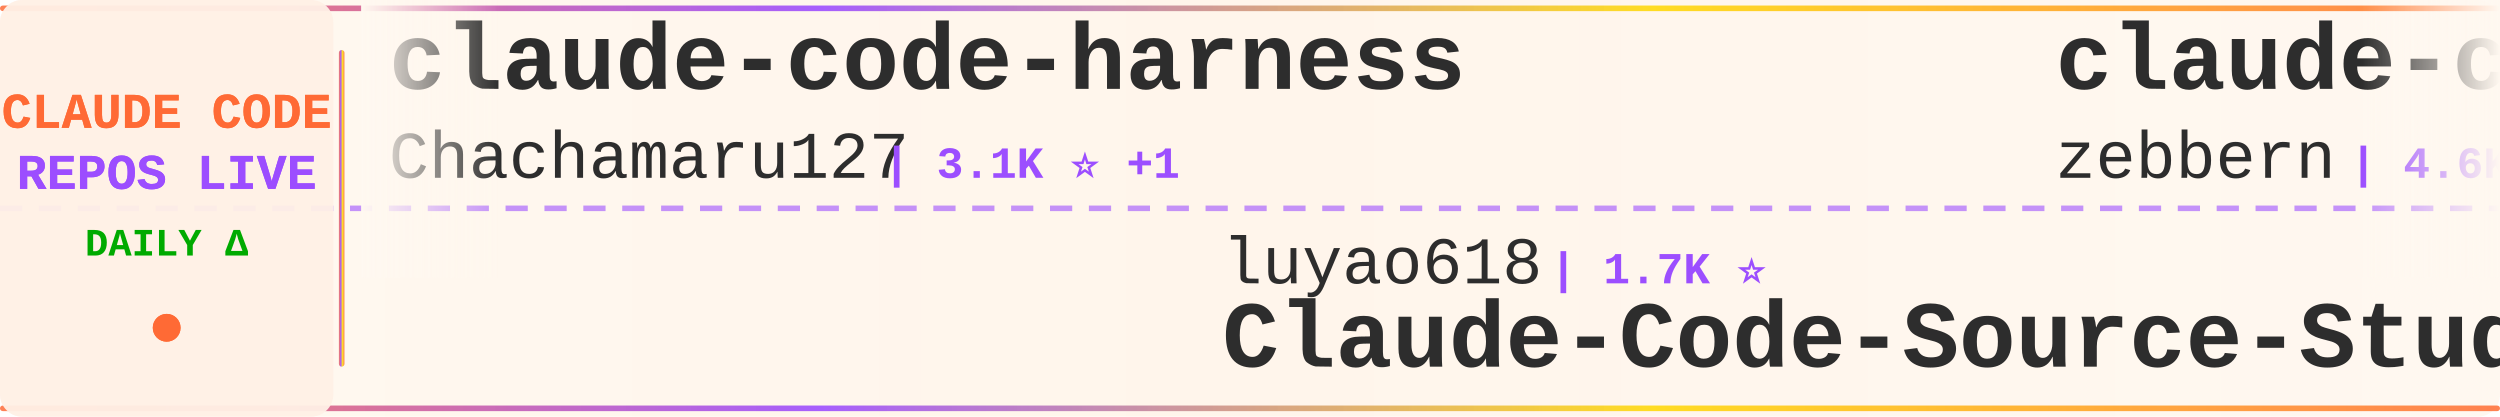
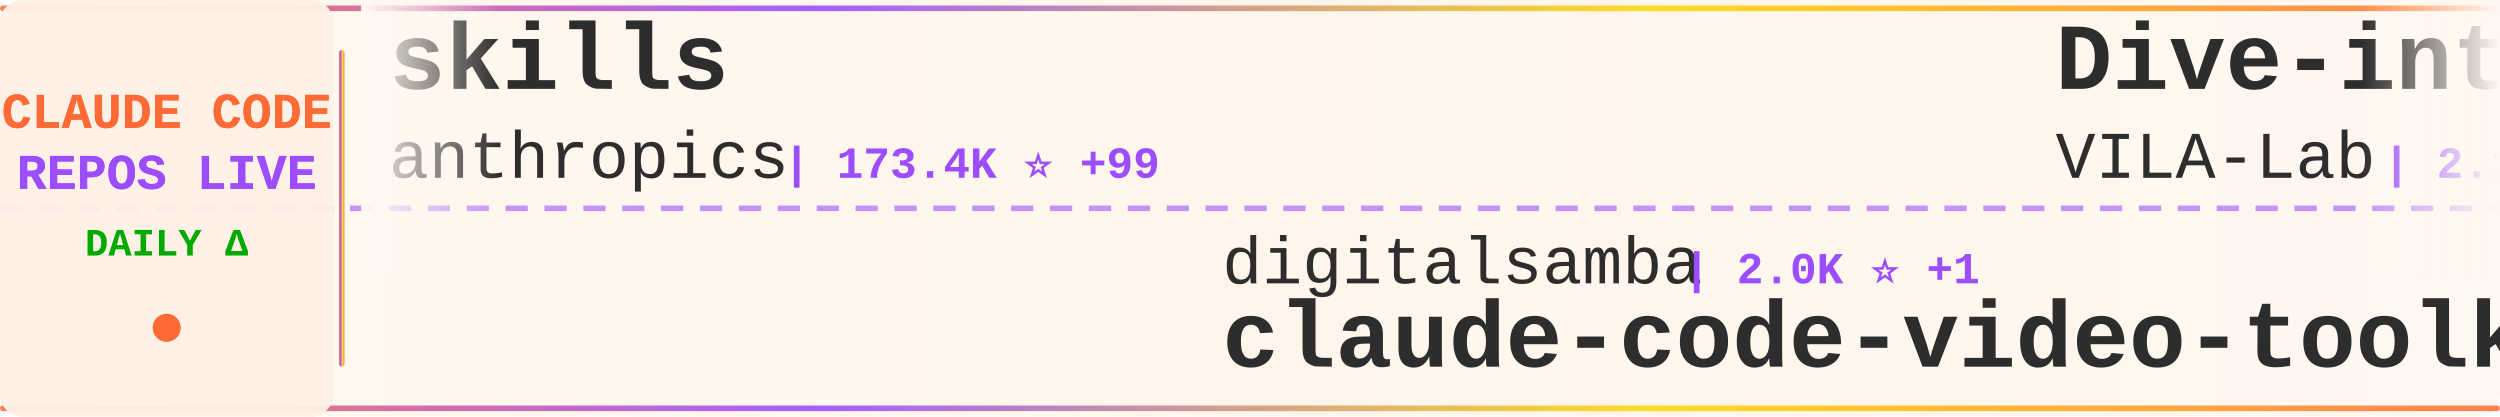
<svg xmlns="http://www.w3.org/2000/svg" width="900" height="150">
  <defs>
    <linearGradient id="tickerBg" x1="0%" y1="0%" x2="100%" y2="0%">
      <stop offset="0%" style="stop-color:#fff8f0;stop-opacity:0.98" />
      <stop offset="50%" style="stop-color:#fff5eb;stop-opacity:1" />
      <stop offset="100%" style="stop-color:#fff8f0;stop-opacity:0.98" />
    </linearGradient>
    <linearGradient id="borderGrad" x1="0%" y1="0%" x2="100%" y2="0%">
      <stop offset="0%" style="stop-color:#FF6B35;stop-opacity:0.85">
        <animate attributeName="stop-opacity" values="0.85;1;0.85" dur="2s" repeatCount="indefinite" />
      </stop>
      <stop offset="33%" style="stop-color:#9C4EFF;stop-opacity:0.9">
        <animate attributeName="stop-opacity" values="0.9;1;0.9" dur="2.2s" repeatCount="indefinite" />
      </stop>
      <stop offset="66%" style="stop-color:#FFD700;stop-opacity:0.85">
        <animate attributeName="stop-opacity" values="0.85;1;0.85" dur="1.8s" repeatCount="indefinite" />
      </stop>
      <stop offset="100%" style="stop-color:#FF6B35;stop-opacity:0.85">
        <animate attributeName="stop-opacity" values="0.85;1;0.85" dur="2s" repeatCount="indefinite" />
      </stop>
    </linearGradient>
    <filter id="textGlow">
      <feGaussianBlur stdDeviation="0.15" result="coloredBlur" />
      <feMerge>
        <feMergeNode in="coloredBlur" />
        <feMergeNode in="SourceGraphic" />
      </feMerge>
    </filter>
    <filter id="metricGlow">
      <feGaussianBlur stdDeviation="0.2" result="coloredBlur" />
      <feMerge>
        <feMergeNode in="coloredBlur" />
        <feMergeNode in="SourceGraphic" />
      </feMerge>
    </filter>
    <linearGradient id="leftFade" x1="0%" y1="0%" x2="100%" y2="0%">
      <stop offset="0%" style="stop-color:#fff8f0;stop-opacity:1" />
      <stop offset="100%" style="stop-color:#fff8f0;stop-opacity:0" />
    </linearGradient>
    <linearGradient id="rightFade" x1="0%" y1="0%" x2="100%" y2="0%">
      <stop offset="0%" style="stop-color:#fff8f0;stop-opacity:0" />
      <stop offset="100%" style="stop-color:#fff8f0;stop-opacity:1" />
    </linearGradient>
  </defs>
  <rect width="900" height="150" fill="url(#tickerBg)" rx="8" />
  <rect x="0" y="2" width="900" height="2" fill="url(#borderGrad)" rx="1" />
  <rect x="0" y="146" width="900" height="2" fill="url(#borderGrad)" rx="1" />
  <line x1="0" y1="75" x2="900" y2="75" stroke="#9C4EFF" stroke-width="2" stroke-dasharray="8 6" opacity="0.6" />
  <rect x="0" y="0" width="120" height="150" fill="#fff0e6" opacity="0.95" rx="8" />
  <text x="60" y="46" font-family="'Courier New', monospace" font-size="18" font-weight="bold" fill="#FF6B35" text-anchor="middle" filter="url(#textGlow)">
    CLAUDE CODE
  </text>
  <text x="60" y="68" font-family="'Courier New', monospace" font-size="18" font-weight="bold" fill="#9C4EFF" text-anchor="middle" filter="url(#textGlow)">
    REPOS LIVE
  </text>
  <text x="60" y="92" font-family="'Courier New', monospace" font-size="14" font-weight="bold" fill="#00aa00" text-anchor="middle">
    DAILY Δ
  </text>
  <circle cx="60" cy="118" r="5" fill="#FF6B35" filter="url(#metricGlow)">
    <animate attributeName="r" values="4;6;4" dur="1.5s" repeatCount="indefinite" />
    <animate attributeName="opacity" values="0.6;1;0.6" dur="1.5s" repeatCount="indefinite" />
  </circle>
  <rect x="122" y="18" width="2" height="114" fill="url(#borderGrad)" rx="1" />
  <clipPath id="tickerClip">
    <rect x="130" y="0" width="770" height="150" />
  </clipPath>
  <g clip-path="url(#tickerClip)">
    <g id="tickerItems">
      <animateTransform attributeName="transform" attributeType="XML" type="translate" from="0 0" to="-3000 0" dur="54s" repeatCount="indefinite" />
      <g transform="translate(0, 0)">
-         <text x="140" y="32" font-family="'Courier New', monospace" font-size="34" font-weight="bold" fill="#2d2d2d">claude-code-harness</text>
-         <text x="140" y="64" font-family="'Courier New', monospace" font-size="24" font-weight="normal" fill="#2d2d2d" opacity="1.0">Chachamaru127</text>
-         <text x="318" y="64" font-family="'Courier New', monospace" font-size="16" font-weight="bold" fill="#9C4EFF"> | 3.1K ⭐ +1</text>
+         <text x="140" y="32" font-family="'Courier New', monospace" font-size="34" font-weight="bold" fill="#2d2d2d">skills</text>
+         <text x="140" y="64" font-family="'Courier New', monospace" font-size="24" font-weight="normal" fill="#2d2d2d" opacity="1.0">anthropics</text>
+         <text x="282" y="64" font-family="'Courier New', monospace" font-size="16" font-weight="bold" fill="#9C4EFF"> | 173.4K ⭐ +99</text>
      </g>
      <g transform="translate(300, 0)">
-         <text x="140" y="102" font-family="'Courier New', monospace" font-size="24" font-weight="normal" fill="#2d2d2d" opacity="1.0">luyao618</text>
-         <text x="258" y="102" font-family="'Courier New', monospace" font-size="16" font-weight="bold" fill="#9C4EFF"> | 1.7K ⭐</text>
-         <text x="140" y="132" font-family="'Courier New', monospace" font-size="34" font-weight="bold" fill="#2d2d2d">Claude-Code-Source-Study</text>
+         <text x="140" y="102" font-family="'Courier New', monospace" font-size="24" font-weight="normal" fill="#2d2d2d" opacity="1.0">digitalsamba</text>
+         <text x="306" y="102" font-family="'Courier New', monospace" font-size="16" font-weight="bold" fill="#9C4EFF"> | 2.0K ⭐ +1</text>
+         <text x="140" y="132" font-family="'Courier New', monospace" font-size="34" font-weight="bold" fill="#2d2d2d">claude-code-video-toolki...</text>
      </g>
      <g transform="translate(600, 0)">
-         <text x="140" y="32" font-family="'Courier New', monospace" font-size="34" font-weight="bold" fill="#2d2d2d">claude-code-guide</text>
-         <text x="140" y="64" font-family="'Courier New', monospace" font-size="24" font-weight="normal" fill="#2d2d2d" opacity="1.0">zebbern</text>
-         <text x="246" y="64" font-family="'Courier New', monospace" font-size="16" font-weight="bold" fill="#9C4EFF"> | 4.6K ⭐</text>
+         <text x="140" y="32" font-family="'Courier New', monospace" font-size="34" font-weight="bold" fill="#2d2d2d">Dive-into-Claude-Code</text>
+         <text x="140" y="64" font-family="'Courier New', monospace" font-size="24" font-weight="normal" fill="#2d2d2d" opacity="1.0">VILA-Lab</text>
+         <text x="258" y="64" font-family="'Courier New', monospace" font-size="16" font-weight="bold" fill="#9C4EFF"> | 2.1K ⭐ +3</text>
      </g>
      <g transform="translate(900, 0)">
-         <text x="140" y="102" font-family="'Courier New', monospace" font-size="24" font-weight="normal" fill="#2d2d2d" opacity="1.0">xu-xiang</text>
-         <text x="258" y="102" font-family="'Courier New', monospace" font-size="16" font-weight="bold" fill="#9C4EFF"> | 1.9K ⭐</text>
-         <text x="140" y="132" font-family="'Courier New', monospace" font-size="34" font-weight="bold" fill="#2d2d2d">everything-claude-code-z...</text>
+         <text x="140" y="102" font-family="'Courier New', monospace" font-size="24" font-weight="normal" fill="#2d2d2d" opacity="1.0">ccplugins</text>
+         <text x="270" y="102" font-family="'Courier New', monospace" font-size="16" font-weight="bold" fill="#9C4EFF"> | 931 ⭐ +1</text>
+         <text x="140" y="132" font-family="'Courier New', monospace" font-size="34" font-weight="bold" fill="#2d2d2d">awesome-claude-code-plug...</text>
      </g>
      <g transform="translate(1200, 0)">
+         <text x="140" y="32" font-family="'Courier New', monospace" font-size="34" font-weight="bold" fill="#2d2d2d">claude-code-infrastructu...</text>
+         <text x="140" y="64" font-family="'Courier New', monospace" font-size="24" font-weight="normal" fill="#2d2d2d" opacity="1.0">diet103</text>
+         <text x="246" y="64" font-family="'Courier New', monospace" font-size="16" font-weight="bold" fill="#9C4EFF"> | 10.0K ⭐</text>
+       </g>
+       <g transform="translate(1500, 0)">
+         <text x="140" y="102" font-family="'Courier New', monospace" font-size="24" font-weight="normal" fill="#2d2d2d" opacity="1.0">alejandrobalderas</text>
+         <text x="366" y="102" font-family="'Courier New', monospace" font-size="16" font-weight="bold" fill="#9C4EFF"> | 2.8K ⭐ +1</text>
+         <text x="140" y="132" font-family="'Courier New', monospace" font-size="34" font-weight="bold" fill="#2d2d2d">claude-code-from-source</text>
+       </g>
+       <g transform="translate(1800, 0)">
+         <text x="140" y="32" font-family="'Courier New', monospace" font-size="34" font-weight="bold" fill="#2d2d2d">claude-code-hub</text>
+         <text x="140" y="64" font-family="'Courier New', monospace" font-size="24" font-weight="normal" fill="#2d2d2d" opacity="1.0">ding113</text>
+         <text x="246" y="64" font-family="'Courier New', monospace" font-size="16" font-weight="bold" fill="#9C4EFF"> | 3.3K ⭐ +1</text>
+       </g>
+       <g transform="translate(2100, 0)">
+         <text x="140" y="102" font-family="'Courier New', monospace" font-size="24" font-weight="normal" fill="#2d2d2d" opacity="1.0">Windy3f3f3f3f</text>
+         <text x="318" y="102" font-family="'Courier New', monospace" font-size="16" font-weight="bold" fill="#9C4EFF"> | 3.6K ⭐ +2</text>
+         <text x="140" y="132" font-family="'Courier New', monospace" font-size="34" font-weight="bold" fill="#2d2d2d">how-claude-code-works</text>
+       </g>
+       <g transform="translate(2400, 0)">
+         <text x="140" y="32" font-family="'Courier New', monospace" font-size="34" font-weight="bold" fill="#2d2d2d">ralph-claude-code</text>
+         <text x="140" y="64" font-family="'Courier New', monospace" font-size="24" font-weight="normal" fill="#2d2d2d" opacity="1.0">frankbria</text>
+         <text x="270" y="64" font-family="'Courier New', monospace" font-size="16" font-weight="bold" fill="#9C4EFF"> | 9.6K ⭐ +2</text>
+       </g>
+       <g transform="translate(2700, 0)">
+         <text x="140" y="102" font-family="'Courier New', monospace" font-size="24" font-weight="normal" fill="#2d2d2d" opacity="1.0">krusemediallc</text>
+         <text x="318" y="102" font-family="'Courier New', monospace" font-size="16" font-weight="bold" fill="#9C4EFF"> | 1.5K ⭐ +1</text>
+         <text x="140" y="132" font-family="'Courier New', monospace" font-size="34" font-weight="bold" fill="#2d2d2d">arcads-claude-code</text>
+       </g>
+       <g transform="translate(3000, 0)">
        <text x="140" y="32" font-family="'Courier New', monospace" font-size="34" font-weight="bold" fill="#2d2d2d">skills</text>
        <text x="140" y="64" font-family="'Courier New', monospace" font-size="24" font-weight="normal" fill="#2d2d2d" opacity="1.0">anthropics</text>
-         <text x="282" y="64" font-family="'Courier New', monospace" font-size="16" font-weight="bold" fill="#9C4EFF"> | 173.3K ⭐ +56</text>
-       </g>
-       <g transform="translate(1500, 0)">
-         <text x="140" y="102" font-family="'Courier New', monospace" font-size="24" font-weight="normal" fill="#2d2d2d" opacity="1.0">pedrohcgs</text>
-         <text x="270" y="102" font-family="'Courier New', monospace" font-size="16" font-weight="bold" fill="#9C4EFF"> | 1.6K ⭐ +1</text>
-         <text x="140" y="132" font-family="'Courier New', monospace" font-size="34" font-weight="bold" fill="#2d2d2d">claude-code-my-workflow</text>
-       </g>
-       <g transform="translate(1800, 0)">
-         <text x="140" y="32" font-family="'Courier New', monospace" font-size="34" font-weight="bold" fill="#2d2d2d">claude-code-workflows</text>
-         <text x="140" y="64" font-family="'Courier New', monospace" font-size="24" font-weight="normal" fill="#2d2d2d" opacity="1.0">OneRedOak</text>
-         <text x="270" y="64" font-family="'Courier New', monospace" font-size="16" font-weight="bold" fill="#9C4EFF"> | 3.9K ⭐</text>
-       </g>
-       <g transform="translate(2100, 0)">
-         <text x="140" y="102" font-family="'Courier New', monospace" font-size="24" font-weight="normal" fill="#2d2d2d" opacity="1.0">KPR111</text>
-         <text x="234" y="102" font-family="'Courier New', monospace" font-size="16" font-weight="bold" fill="#9C4EFF"> | 18 ⭐</text>
-         <text x="140" y="132" font-family="'Courier New', monospace" font-size="34" font-weight="bold" fill="#2d2d2d">Claude-Code</text>
-       </g>
-       <g transform="translate(2400, 0)">
-         <text x="140" y="32" font-family="'Courier New', monospace" font-size="34" font-weight="bold" fill="#2d2d2d">claude-code-base-action</text>
-         <text x="140" y="64" font-family="'Courier New', monospace" font-size="24" font-weight="normal" fill="#2d2d2d" opacity="1.0">anthropics</text>
-         <text x="282" y="64" font-family="'Courier New', monospace" font-size="16" font-weight="bold" fill="#9C4EFF"> | 969 ⭐ +1</text>
-       </g>
-       <g transform="translate(2700, 0)">
-         <text x="140" y="102" font-family="'Courier New', monospace" font-size="24" font-weight="normal" fill="#2d2d2d" opacity="1.0">RichardAtCT</text>
-         <text x="294" y="102" font-family="'Courier New', monospace" font-size="16" font-weight="bold" fill="#9C4EFF"> | 2.8K ⭐ -1</text>
-         <text x="140" y="132" font-family="'Courier New', monospace" font-size="34" font-weight="bold" fill="#2d2d2d">claude-code-telegram</text>
-       </g>
-       <g transform="translate(3000, 0)">
-         <text x="140" y="32" font-family="'Courier New', monospace" font-size="34" font-weight="bold" fill="#2d2d2d">claude-code-harness</text>
-         <text x="140" y="64" font-family="'Courier New', monospace" font-size="24" font-weight="normal" fill="#2d2d2d" opacity="1.0">Chachamaru127</text>
-         <text x="318" y="64" font-family="'Courier New', monospace" font-size="16" font-weight="bold" fill="#9C4EFF"> | 3.1K ⭐ +1</text>
+         <text x="282" y="64" font-family="'Courier New', monospace" font-size="16" font-weight="bold" fill="#9C4EFF"> | 173.4K ⭐ +99</text>
      </g>
      <g transform="translate(3300, 0)">
-         <text x="140" y="102" font-family="'Courier New', monospace" font-size="24" font-weight="normal" fill="#2d2d2d" opacity="1.0">luyao618</text>
-         <text x="258" y="102" font-family="'Courier New', monospace" font-size="16" font-weight="bold" fill="#9C4EFF"> | 1.7K ⭐</text>
-         <text x="140" y="132" font-family="'Courier New', monospace" font-size="34" font-weight="bold" fill="#2d2d2d">Claude-Code-Source-Study</text>
+         <text x="140" y="102" font-family="'Courier New', monospace" font-size="24" font-weight="normal" fill="#2d2d2d" opacity="1.0">digitalsamba</text>
+         <text x="306" y="102" font-family="'Courier New', monospace" font-size="16" font-weight="bold" fill="#9C4EFF"> | 2.0K ⭐ +1</text>
+         <text x="140" y="132" font-family="'Courier New', monospace" font-size="34" font-weight="bold" fill="#2d2d2d">claude-code-video-toolki...</text>
      </g>
      <g transform="translate(3600, 0)">
-         <text x="140" y="32" font-family="'Courier New', monospace" font-size="34" font-weight="bold" fill="#2d2d2d">claude-code-guide</text>
-         <text x="140" y="64" font-family="'Courier New', monospace" font-size="24" font-weight="normal" fill="#2d2d2d" opacity="1.0">zebbern</text>
-         <text x="246" y="64" font-family="'Courier New', monospace" font-size="16" font-weight="bold" fill="#9C4EFF"> | 4.6K ⭐</text>
+         <text x="140" y="32" font-family="'Courier New', monospace" font-size="34" font-weight="bold" fill="#2d2d2d">Dive-into-Claude-Code</text>
+         <text x="140" y="64" font-family="'Courier New', monospace" font-size="24" font-weight="normal" fill="#2d2d2d" opacity="1.0">VILA-Lab</text>
+         <text x="258" y="64" font-family="'Courier New', monospace" font-size="16" font-weight="bold" fill="#9C4EFF"> | 2.1K ⭐ +3</text>
      </g>
      <g transform="translate(3900, 0)">
-         <text x="140" y="102" font-family="'Courier New', monospace" font-size="24" font-weight="normal" fill="#2d2d2d" opacity="1.0">xu-xiang</text>
-         <text x="258" y="102" font-family="'Courier New', monospace" font-size="16" font-weight="bold" fill="#9C4EFF"> | 1.9K ⭐</text>
-         <text x="140" y="132" font-family="'Courier New', monospace" font-size="34" font-weight="bold" fill="#2d2d2d">everything-claude-code-z...</text>
+         <text x="140" y="102" font-family="'Courier New', monospace" font-size="24" font-weight="normal" fill="#2d2d2d" opacity="1.0">ccplugins</text>
+         <text x="270" y="102" font-family="'Courier New', monospace" font-size="16" font-weight="bold" fill="#9C4EFF"> | 931 ⭐ +1</text>
+         <text x="140" y="132" font-family="'Courier New', monospace" font-size="34" font-weight="bold" fill="#2d2d2d">awesome-claude-code-plug...</text>
      </g>
    </g>
  </g>
  <rect x="130" y="0" width="50" height="100" fill="url(#leftFade)" />
  <rect x="850" y="0" width="50" height="100" fill="url(#rightFade)" />
</svg>
